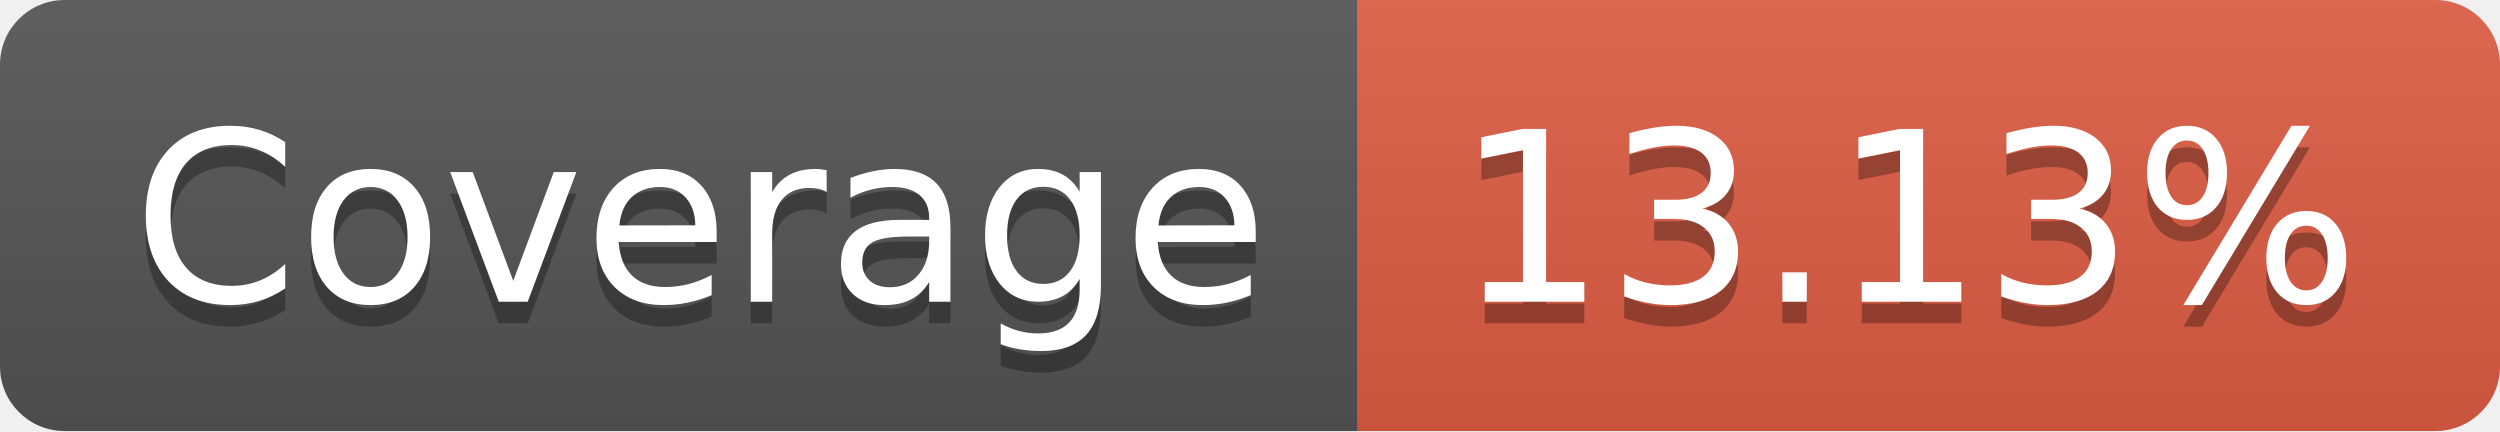
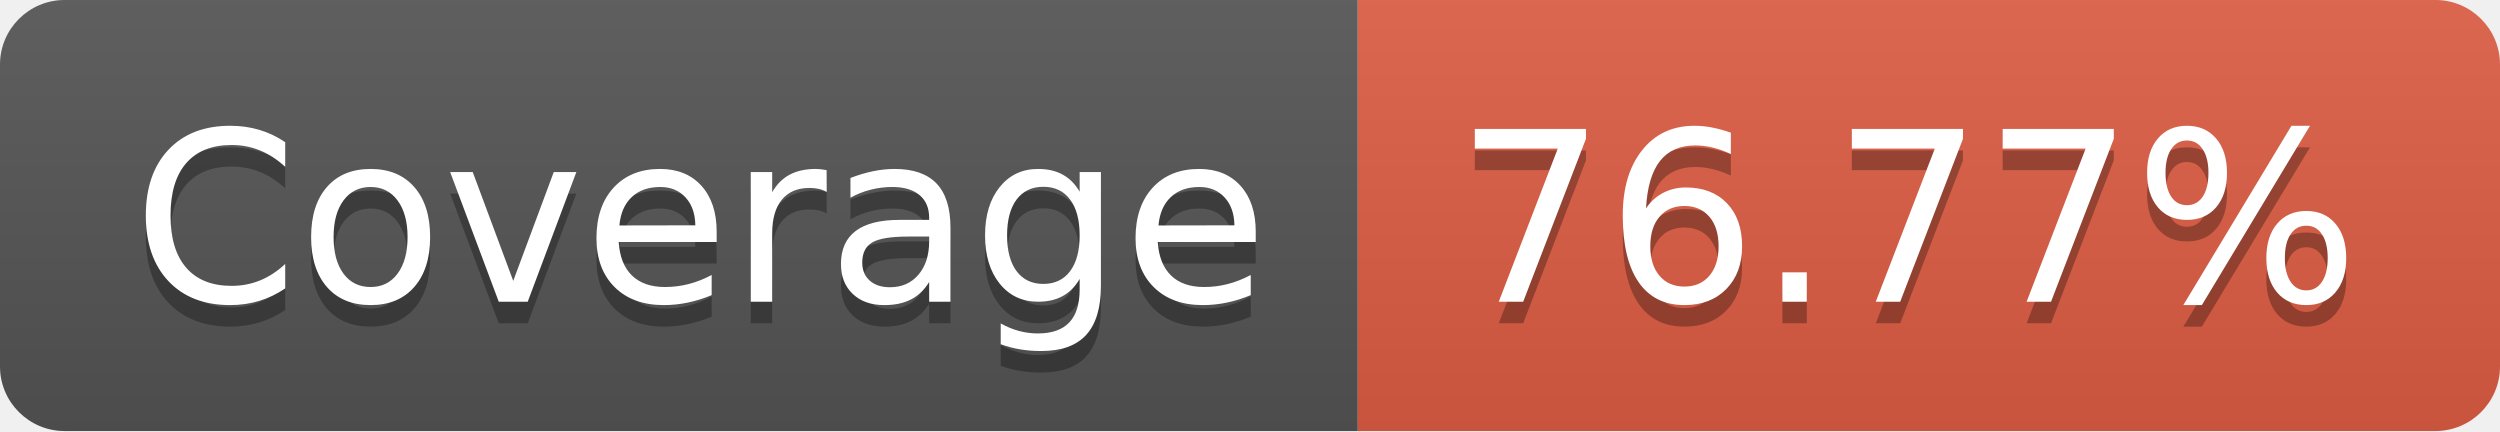
- <svg xmlns="http://www.w3.org/2000/svg" width="116" height="20" role="img" aria-label="Coverage: 13.13%">
+ <svg xmlns="http://www.w3.org/2000/svg" width="116" height="20" role="img" aria-label="Coverage: 76.77%">
  <linearGradient id="s" x2="0" y2="100%">
    <stop offset="0" stop-color="#bbb" stop-opacity=".1" />
    <stop offset="1" stop-opacity=".1" />
  </linearGradient>
  <clipPath id="r">
    <rect width="116" height="20" rx="3" fill="#fff" />
  </clipPath>
  <g clip-path="url(#r)">
    <rect width="63" height="20" fill="#555" />
    <rect x="63" width="53" height="20" fill="#e05d44" />
    <rect width="116" height="20" fill="url(#s)" />
  </g>
  <g fill="#fff" text-anchor="middle" font-family="Verdana,Geneva,DejaVu Sans,sans-serif" text-rendering="geometricPrecision" font-size="110">
    <text aria-hidden="true" x="325" y="150" fill="#010101" fill-opacity=".3" transform="scale(.1)" textLength="530">Coverage</text>
    <text x="325" y="140" transform="scale(.1)" fill="#fff" textLength="530">Coverage</text>
-     <text aria-hidden="true" x="885" y="150" fill="#010101" fill-opacity=".3" transform="scale(.1)" textLength="430">13.13%</text>
-     <text x="885" y="140" transform="scale(.1)" fill="#fff" textLength="430">13.13%</text>
+     <text aria-hidden="true" x="885" y="150" fill="#010101" fill-opacity=".3" transform="scale(.1)" textLength="430">76.77%</text>
+     <text x="885" y="140" transform="scale(.1)" fill="#fff" textLength="430">76.77%</text>
  </g>
</svg>
